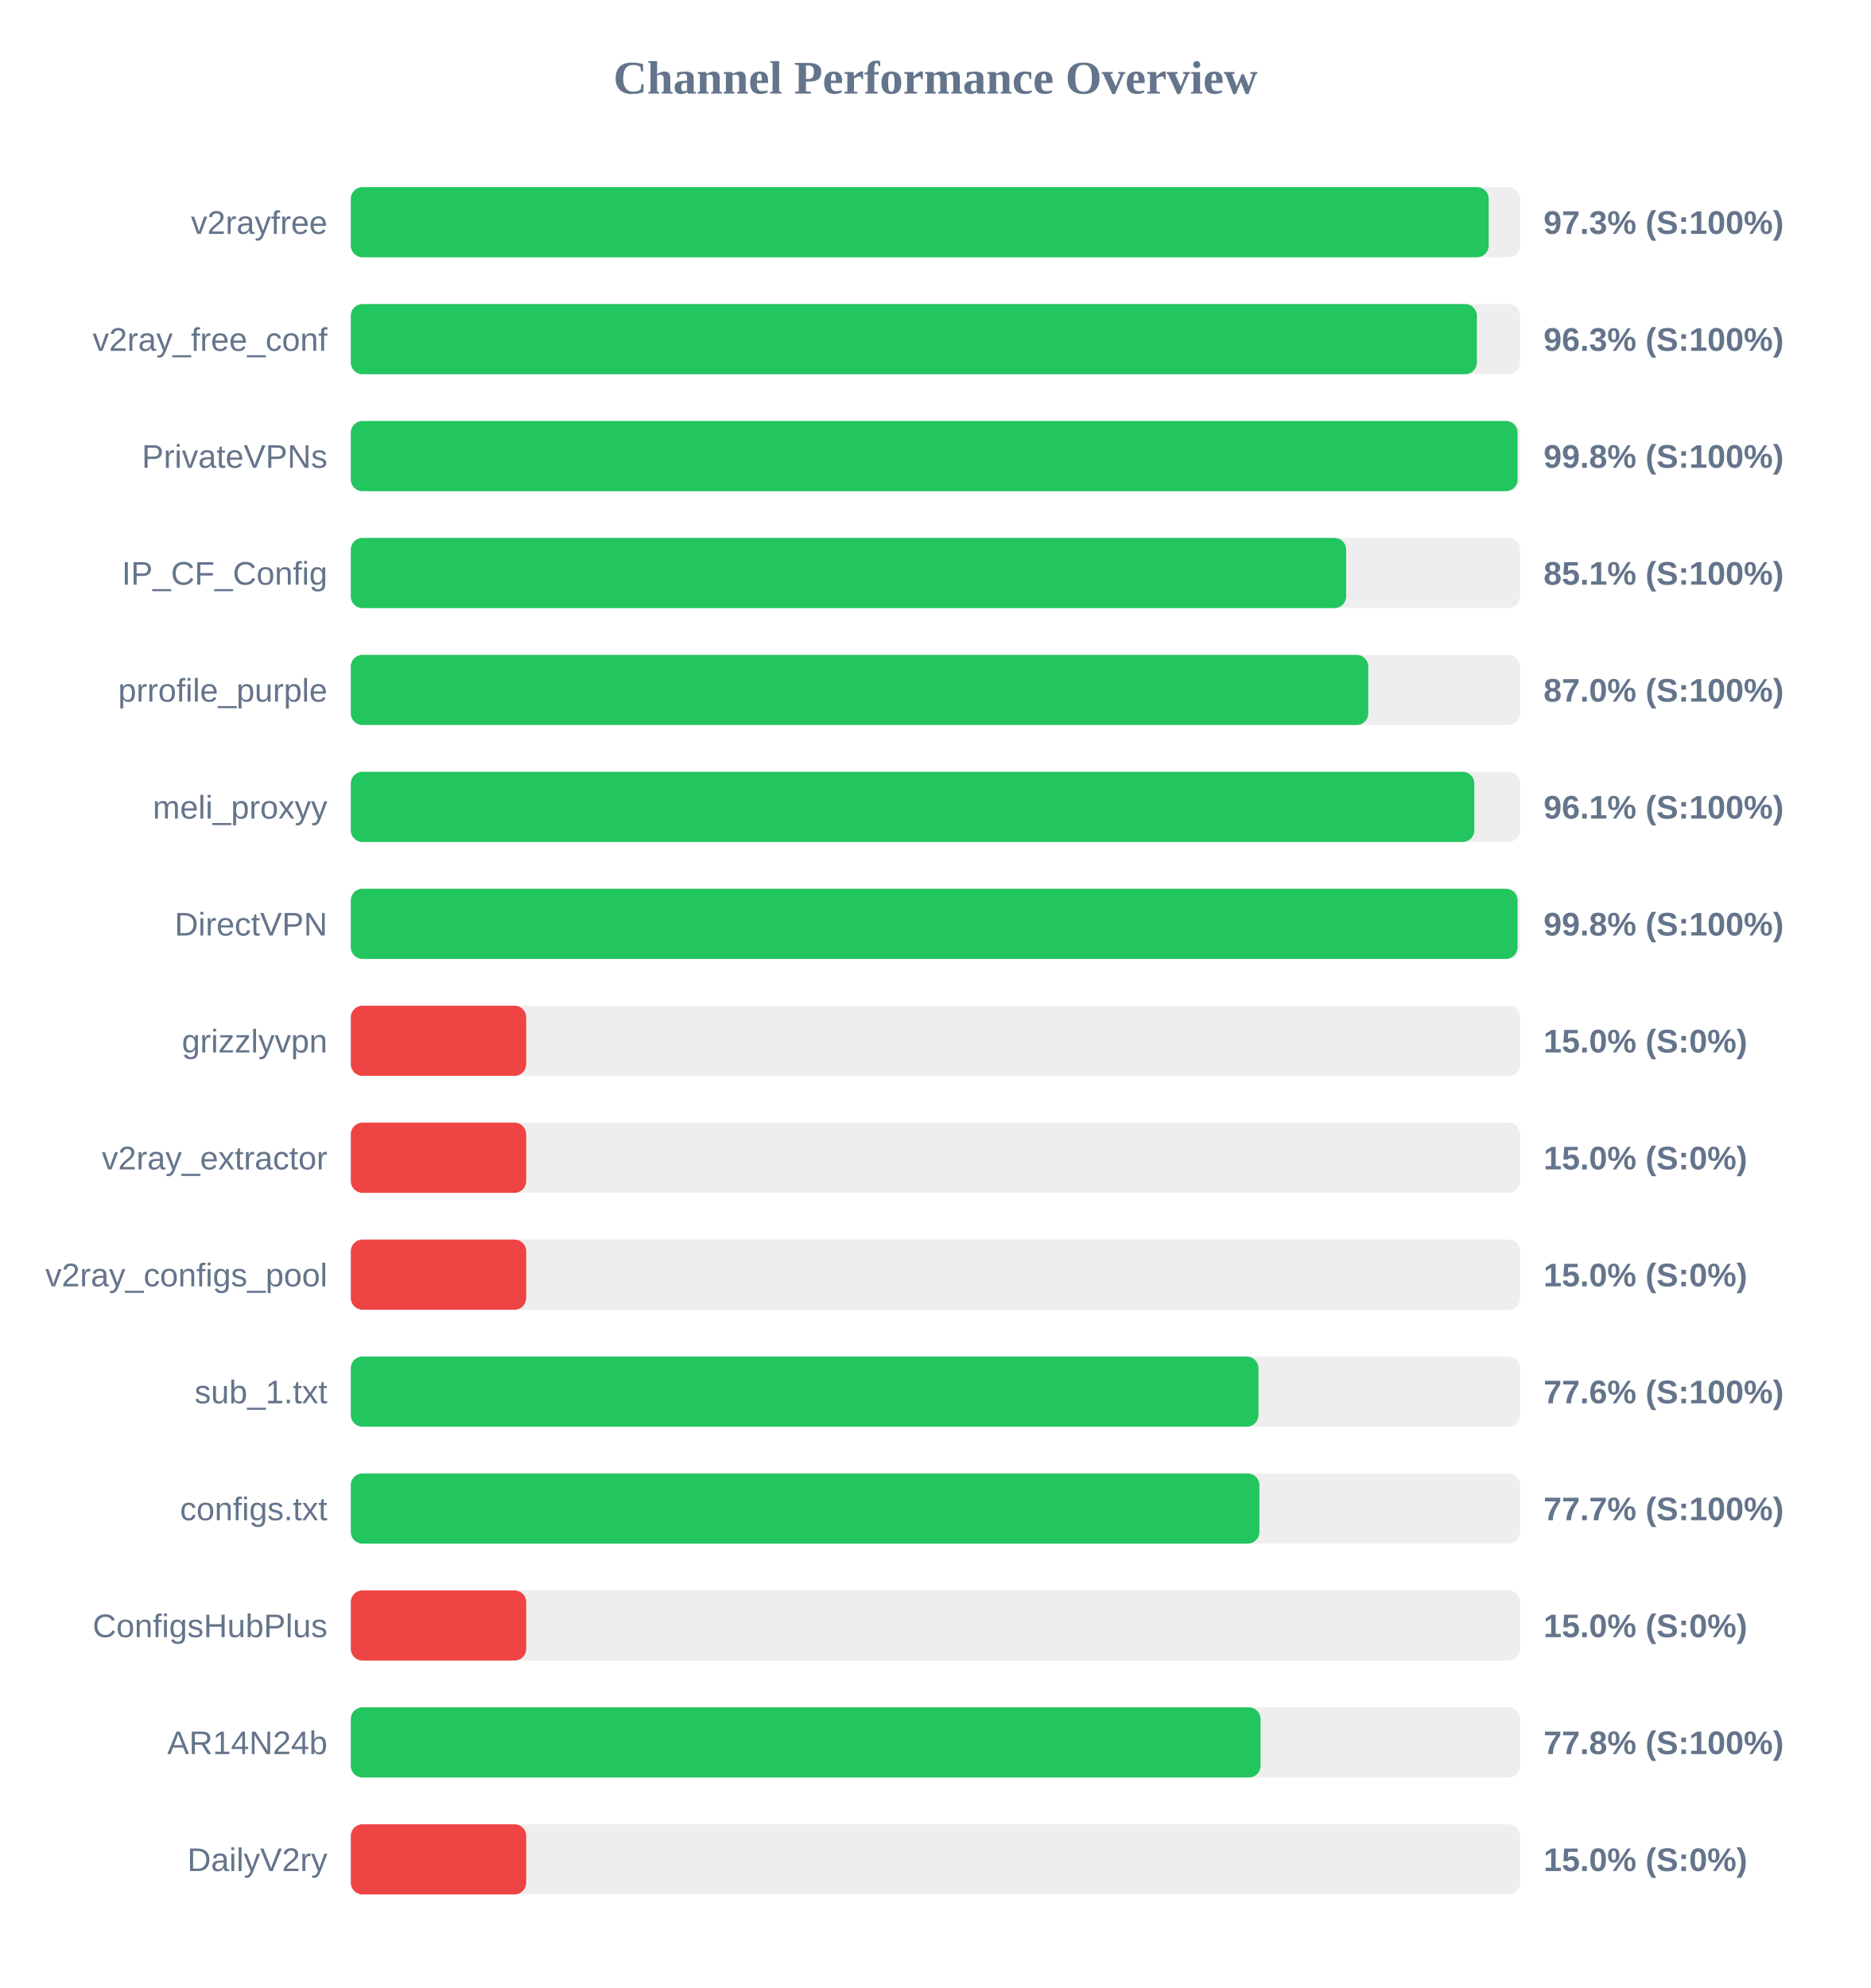
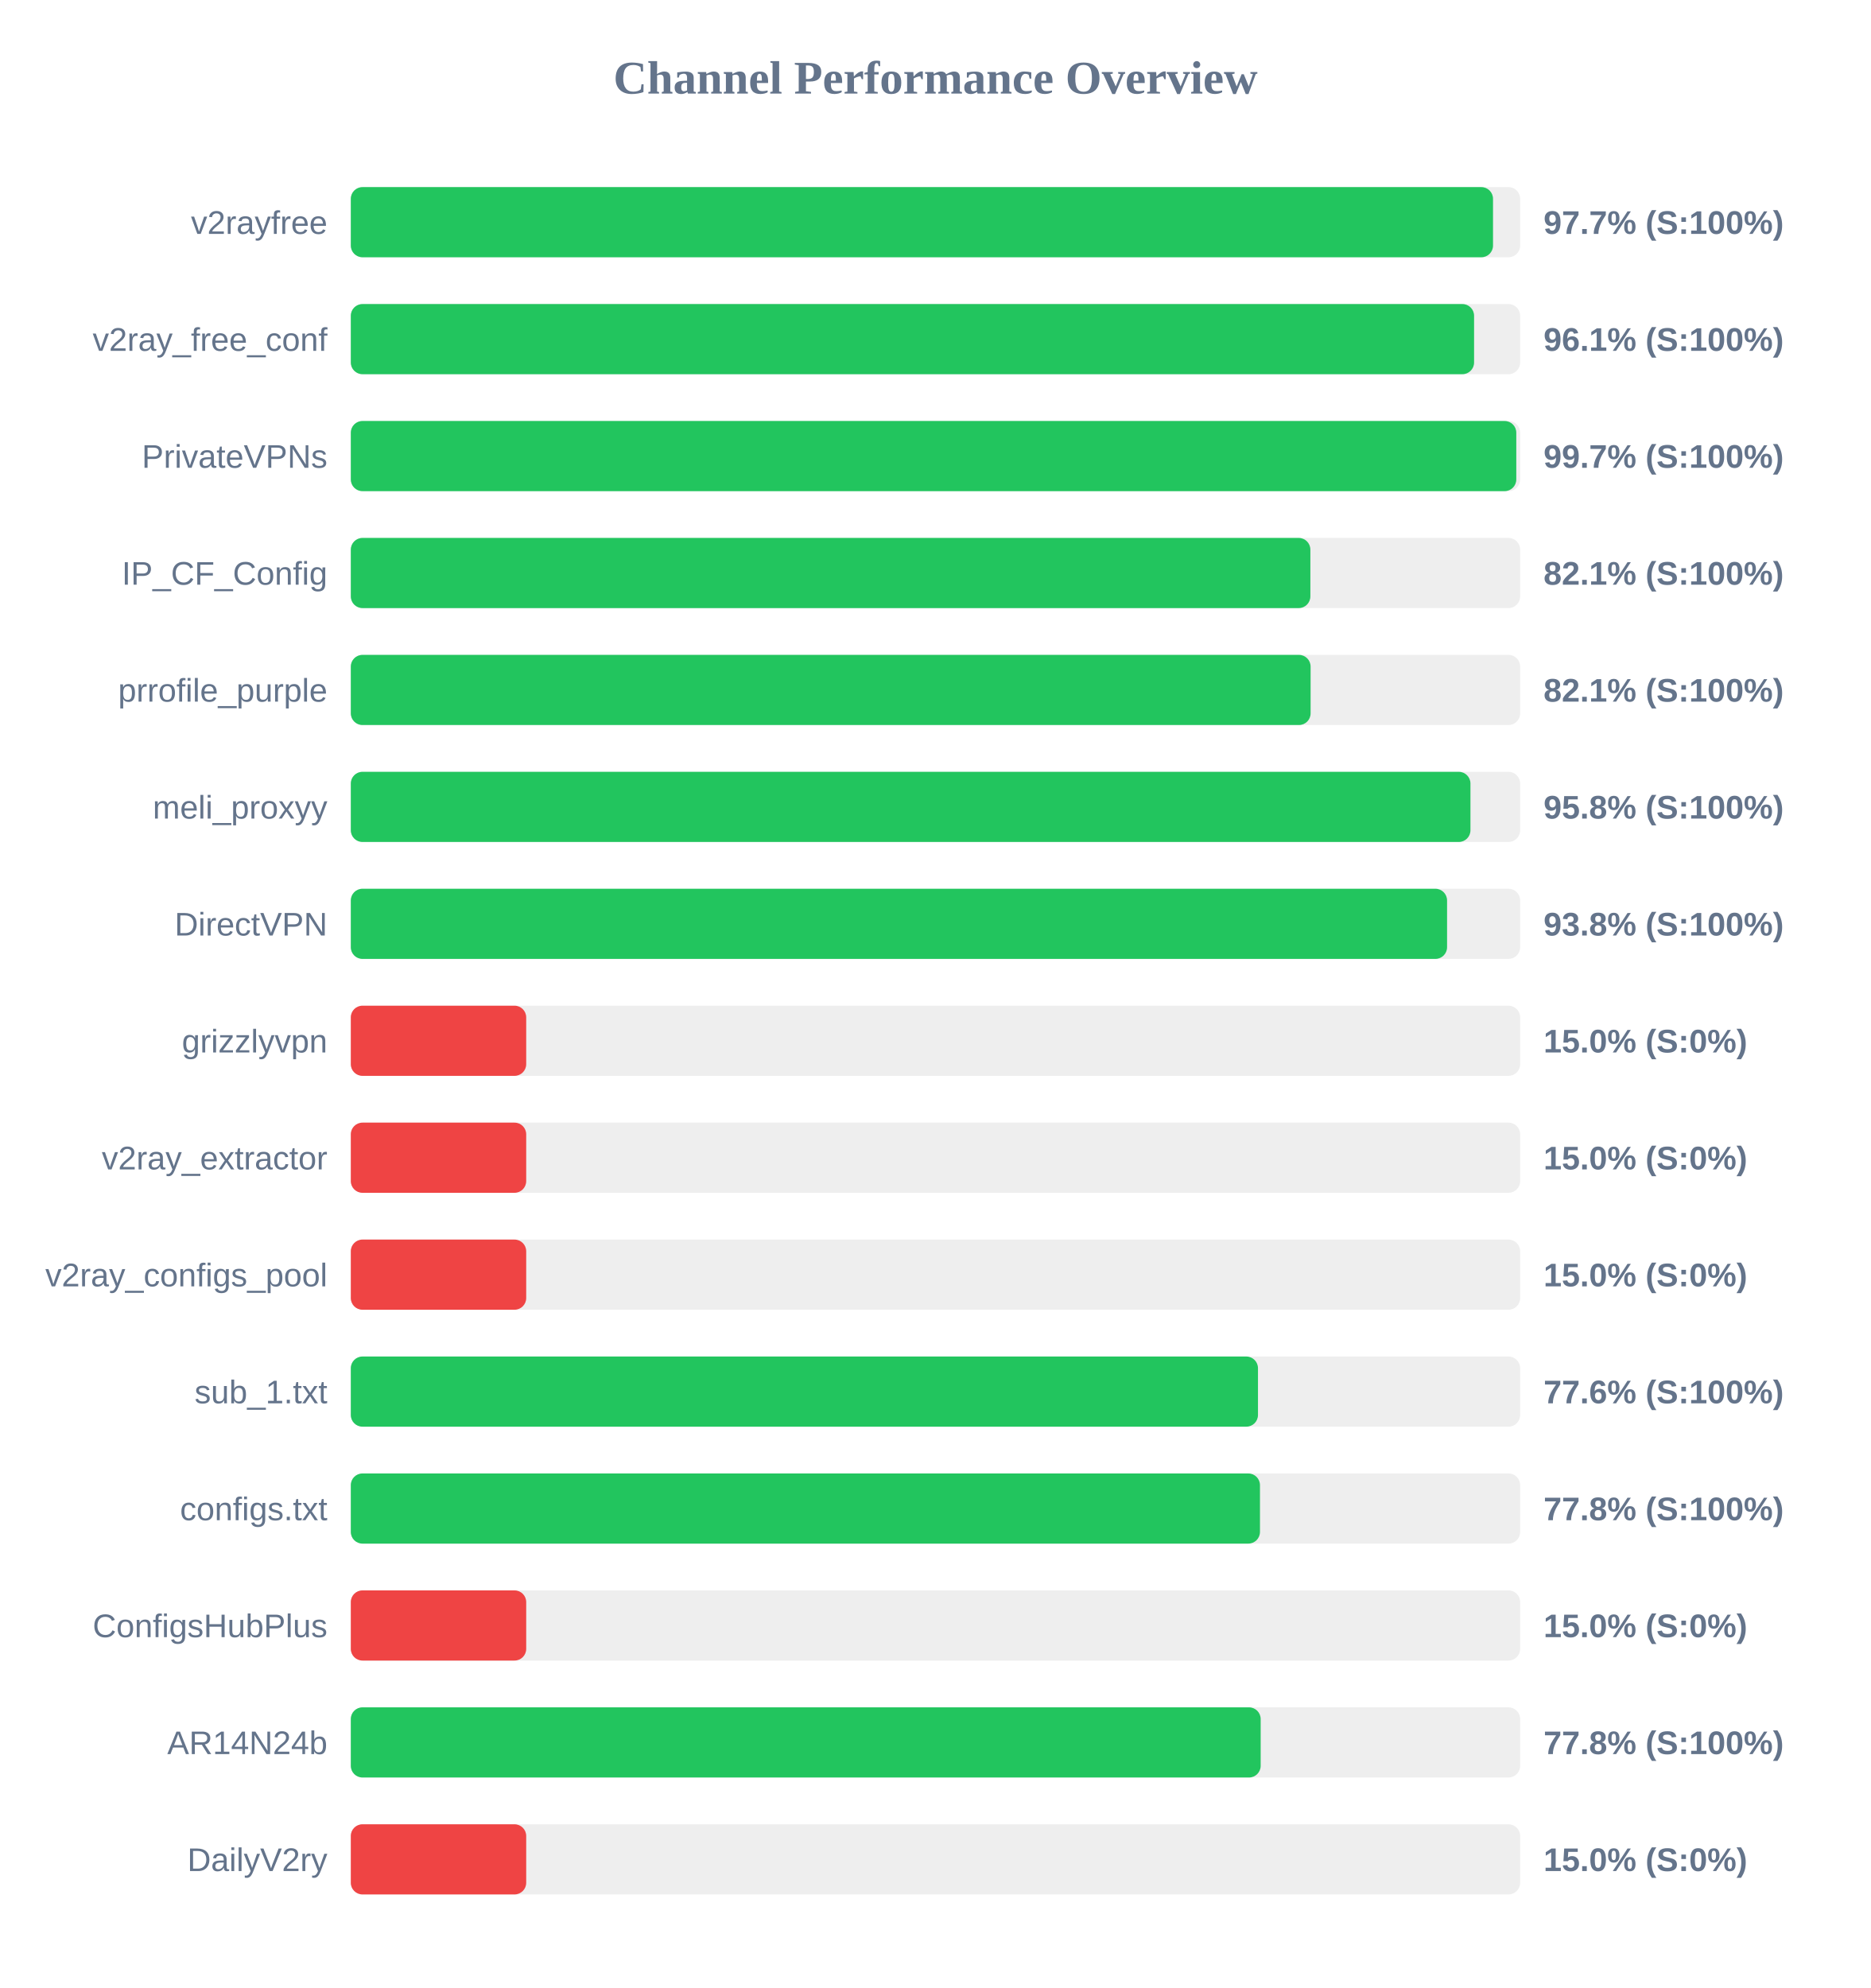
<svg xmlns="http://www.w3.org/2000/svg" width="800" height="850" version="1.1">
  <style>
        .row { font: 14px Arial; fill: #64748b; }
        .score { font: bold 14px Arial; fill: #64748b; }
    </style>
  <text x="400" y="40" text-anchor="middle" font-size="20px" font-weight="bold" fill="#64748b">Channel Performance Overview</text>
  <rect x="150" y="80" width="500" height="30" fill="#eee" rx="5" />
-   <rect x="150" y="80" width="486.55" height="30" fill="#22c55e" rx="5" />
+   <rect x="150" y="80" width="488.4" height="30" fill="#22c55e" rx="5" />
  <text x="140" y="100" text-anchor="end" class="row">v2rayfree</text>
-   <text x="660" y="100" text-anchor="start" class="score">97.3% (S:100%)</text>
+   <text x="660" y="100" text-anchor="start" class="score">97.7% (S:100%)</text>
  <rect x="150" y="130" width="500" height="30" fill="#eee" rx="5" />
-   <rect x="150" y="130" width="481.5" height="30" fill="#22c55e" rx="5" />
+   <rect x="150" y="130" width="480.3" height="30" fill="#22c55e" rx="5" />
  <text x="140" y="150" text-anchor="end" class="row">v2ray_free_conf</text>
-   <text x="660" y="150" text-anchor="start" class="score">96.3% (S:100%)</text>
+   <text x="660" y="150" text-anchor="start" class="score">96.1% (S:100%)</text>
  <rect x="150" y="180" width="500" height="30" fill="#eee" rx="5" />
-   <rect x="150" y="180" width="498.9" height="30" fill="#22c55e" rx="5" />
+   <rect x="150" y="180" width="498.35" height="30" fill="#22c55e" rx="5" />
  <text x="140" y="200" text-anchor="end" class="row">PrivateVPNs</text>
-   <text x="660" y="200" text-anchor="start" class="score">99.8% (S:100%)</text>
+   <text x="660" y="200" text-anchor="start" class="score">99.7% (S:100%)</text>
  <rect x="150" y="230" width="500" height="30" fill="#eee" rx="5" />
-   <rect x="150" y="230" width="425.6" height="30" fill="#22c55e" rx="5" />
+   <rect x="150" y="230" width="410.3" height="30" fill="#22c55e" rx="5" />
  <text x="140" y="250" text-anchor="end" class="row">IP_CF_Config</text>
-   <text x="660" y="250" text-anchor="start" class="score">85.1% (S:100%)</text>
+   <text x="660" y="250" text-anchor="start" class="score">82.1% (S:100%)</text>
  <rect x="150" y="280" width="500" height="30" fill="#eee" rx="5" />
-   <rect x="150" y="280" width="435.05" height="30" fill="#22c55e" rx="5" />
+   <rect x="150" y="280" width="410.4" height="30" fill="#22c55e" rx="5" />
  <text x="140" y="300" text-anchor="end" class="row">prrofile_purple</text>
-   <text x="660" y="300" text-anchor="start" class="score">87.0% (S:100%)</text>
+   <text x="660" y="300" text-anchor="start" class="score">82.1% (S:100%)</text>
  <rect x="150" y="330" width="500" height="30" fill="#eee" rx="5" />
-   <rect x="150" y="330" width="480.4" height="30" fill="#22c55e" rx="5" />
+   <rect x="150" y="330" width="478.75" height="30" fill="#22c55e" rx="5" />
  <text x="140" y="350" text-anchor="end" class="row">meli_proxyy</text>
-   <text x="660" y="350" text-anchor="start" class="score">96.1% (S:100%)</text>
+   <text x="660" y="350" text-anchor="start" class="score">95.8% (S:100%)</text>
  <rect x="150" y="380" width="500" height="30" fill="#eee" rx="5" />
-   <rect x="150" y="380" width="498.9" height="30" fill="#22c55e" rx="5" />
+   <rect x="150" y="380" width="468.75" height="30" fill="#22c55e" rx="5" />
  <text x="140" y="400" text-anchor="end" class="row">DirectVPN</text>
-   <text x="660" y="400" text-anchor="start" class="score">99.8% (S:100%)</text>
+   <text x="660" y="400" text-anchor="start" class="score">93.8% (S:100%)</text>
  <rect x="150" y="430" width="500" height="30" fill="#eee" rx="5" />
  <rect x="150" y="430" width="75.0" height="30" fill="#ef4444" rx="5" />
  <text x="140" y="450" text-anchor="end" class="row">grizzlyvpn</text>
  <text x="660" y="450" text-anchor="start" class="score">15.0% (S:0%)</text>
  <rect x="150" y="480" width="500" height="30" fill="#eee" rx="5" />
  <rect x="150" y="480" width="75.0" height="30" fill="#ef4444" rx="5" />
  <text x="140" y="500" text-anchor="end" class="row">v2ray_extractor</text>
  <text x="660" y="500" text-anchor="start" class="score">15.0% (S:0%)</text>
  <rect x="150" y="530" width="500" height="30" fill="#eee" rx="5" />
  <rect x="150" y="530" width="75.0" height="30" fill="#ef4444" rx="5" />
  <text x="140" y="550" text-anchor="end" class="row">v2ray_configs_pool</text>
  <text x="660" y="550" text-anchor="start" class="score">15.0% (S:0%)</text>
  <rect x="150" y="580" width="500" height="30" fill="#eee" rx="5" />
-   <rect x="150" y="580" width="388.1" height="30" fill="#22c55e" rx="5" />
+   <rect x="150" y="580" width="387.9" height="30" fill="#22c55e" rx="5" />
  <text x="140" y="600" text-anchor="end" class="row">sub_1.txt</text>
  <text x="660" y="600" text-anchor="start" class="score">77.6% (S:100%)</text>
  <rect x="150" y="630" width="500" height="30" fill="#eee" rx="5" />
-   <rect x="150" y="630" width="388.5" height="30" fill="#22c55e" rx="5" />
+   <rect x="150" y="630" width="388.75" height="30" fill="#22c55e" rx="5" />
  <text x="140" y="650" text-anchor="end" class="row">configs.txt</text>
-   <text x="660" y="650" text-anchor="start" class="score">77.7% (S:100%)</text>
+   <text x="660" y="650" text-anchor="start" class="score">77.8% (S:100%)</text>
  <rect x="150" y="680" width="500" height="30" fill="#eee" rx="5" />
  <rect x="150" y="680" width="75.0" height="30" fill="#ef4444" rx="5" />
  <text x="140" y="700" text-anchor="end" class="row">ConfigsHubPlus</text>
  <text x="660" y="700" text-anchor="start" class="score">15.0% (S:0%)</text>
  <rect x="150" y="730" width="500" height="30" fill="#eee" rx="5" />
-   <rect x="150" y="730" width="389.0" height="30" fill="#22c55e" rx="5" />
+   <rect x="150" y="730" width="389.05" height="30" fill="#22c55e" rx="5" />
  <text x="140" y="750" text-anchor="end" class="row">AR14N24b</text>
  <text x="660" y="750" text-anchor="start" class="score">77.8% (S:100%)</text>
  <rect x="150" y="780" width="500" height="30" fill="#eee" rx="5" />
  <rect x="150" y="780" width="75.0" height="30" fill="#ef4444" rx="5" />
  <text x="140" y="800" text-anchor="end" class="row">DailyV2ry</text>
  <text x="660" y="800" text-anchor="start" class="score">15.0% (S:0%)</text>
</svg>
